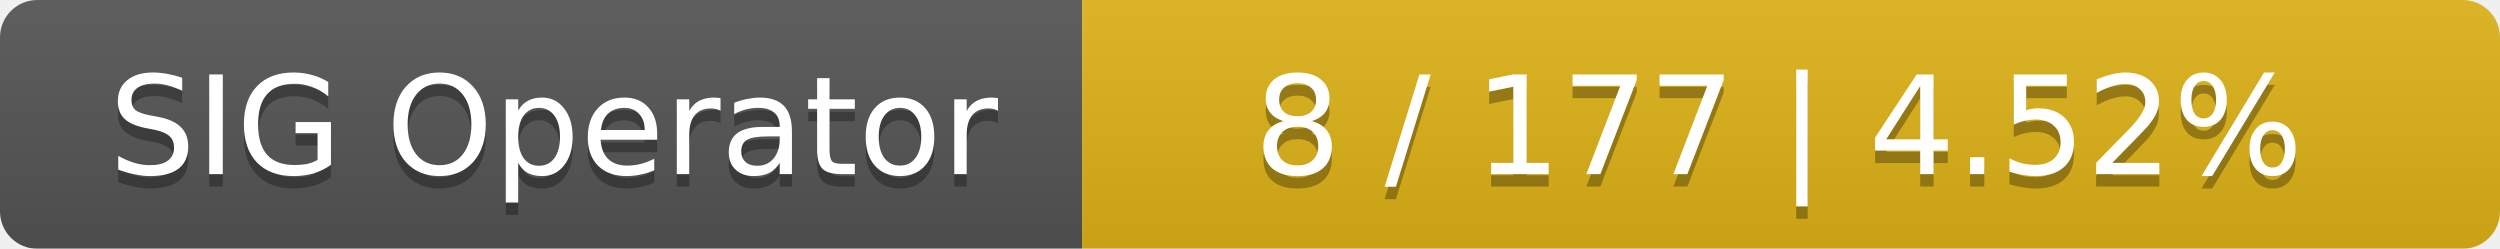
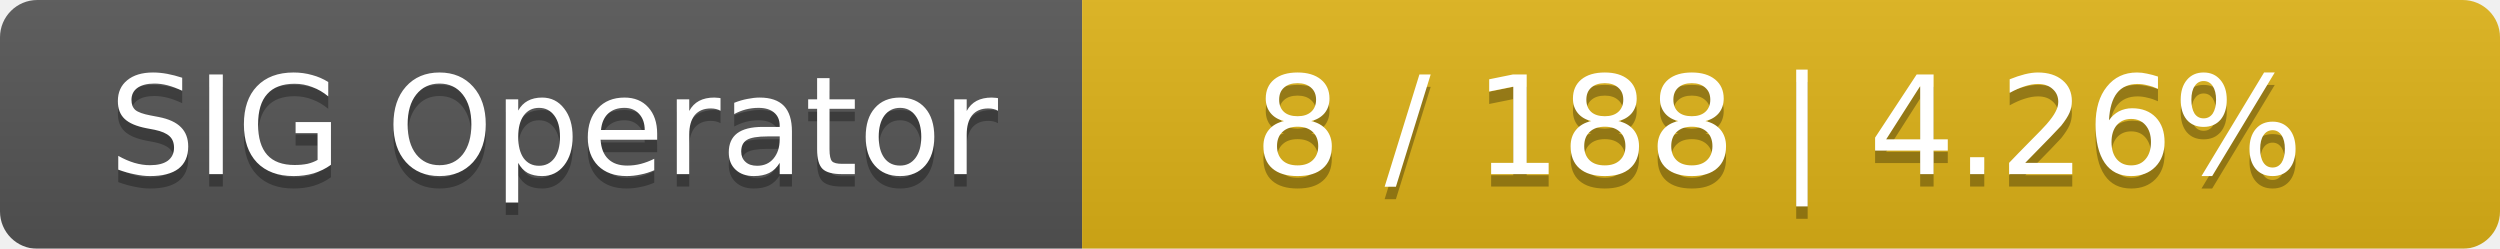
<svg xmlns="http://www.w3.org/2000/svg" width="201" height="20">
  <linearGradient id="smooth" x2="0" y2="100%">
    <stop offset="0" stop-color="#bbb" stop-opacity=".1" />
    <stop offset="1" stop-opacity=".1" />
  </linearGradient>
  <mask id="round">
    <rect width="201" height="20" rx="3" fill="#fff" />
  </mask>
  <g mask="url(#round)">
    <rect width="87" height="20" fill="#555" />
    <rect x="87" width="114" height="20" fill="#dfb317" />
    <rect width="201" height="20" fill="url(#smooth)" />
  </g>
  <g fill="#fff" text-anchor="middle" font-family="DejaVu Sans,Verdana,Geneva,sans-serif" font-size="11">
    <text x="44.5" y="15" fill="#010101" fill-opacity=".3">SIG Operator</text>
    <text x="44.5" y="14">SIG Operator</text>
-     <text x="143" y="15" fill="#010101" fill-opacity=".3">8 / 177    |    4.52%</text>
-     <text x="143" y="14">8 / 177    |    4.52%</text>
+     <text x="143" y="15" fill="#010101" fill-opacity=".3">8 / 188    |    4.26%</text>
+     <text x="143" y="14">8 / 188    |    4.26%</text>
  </g>
</svg>
